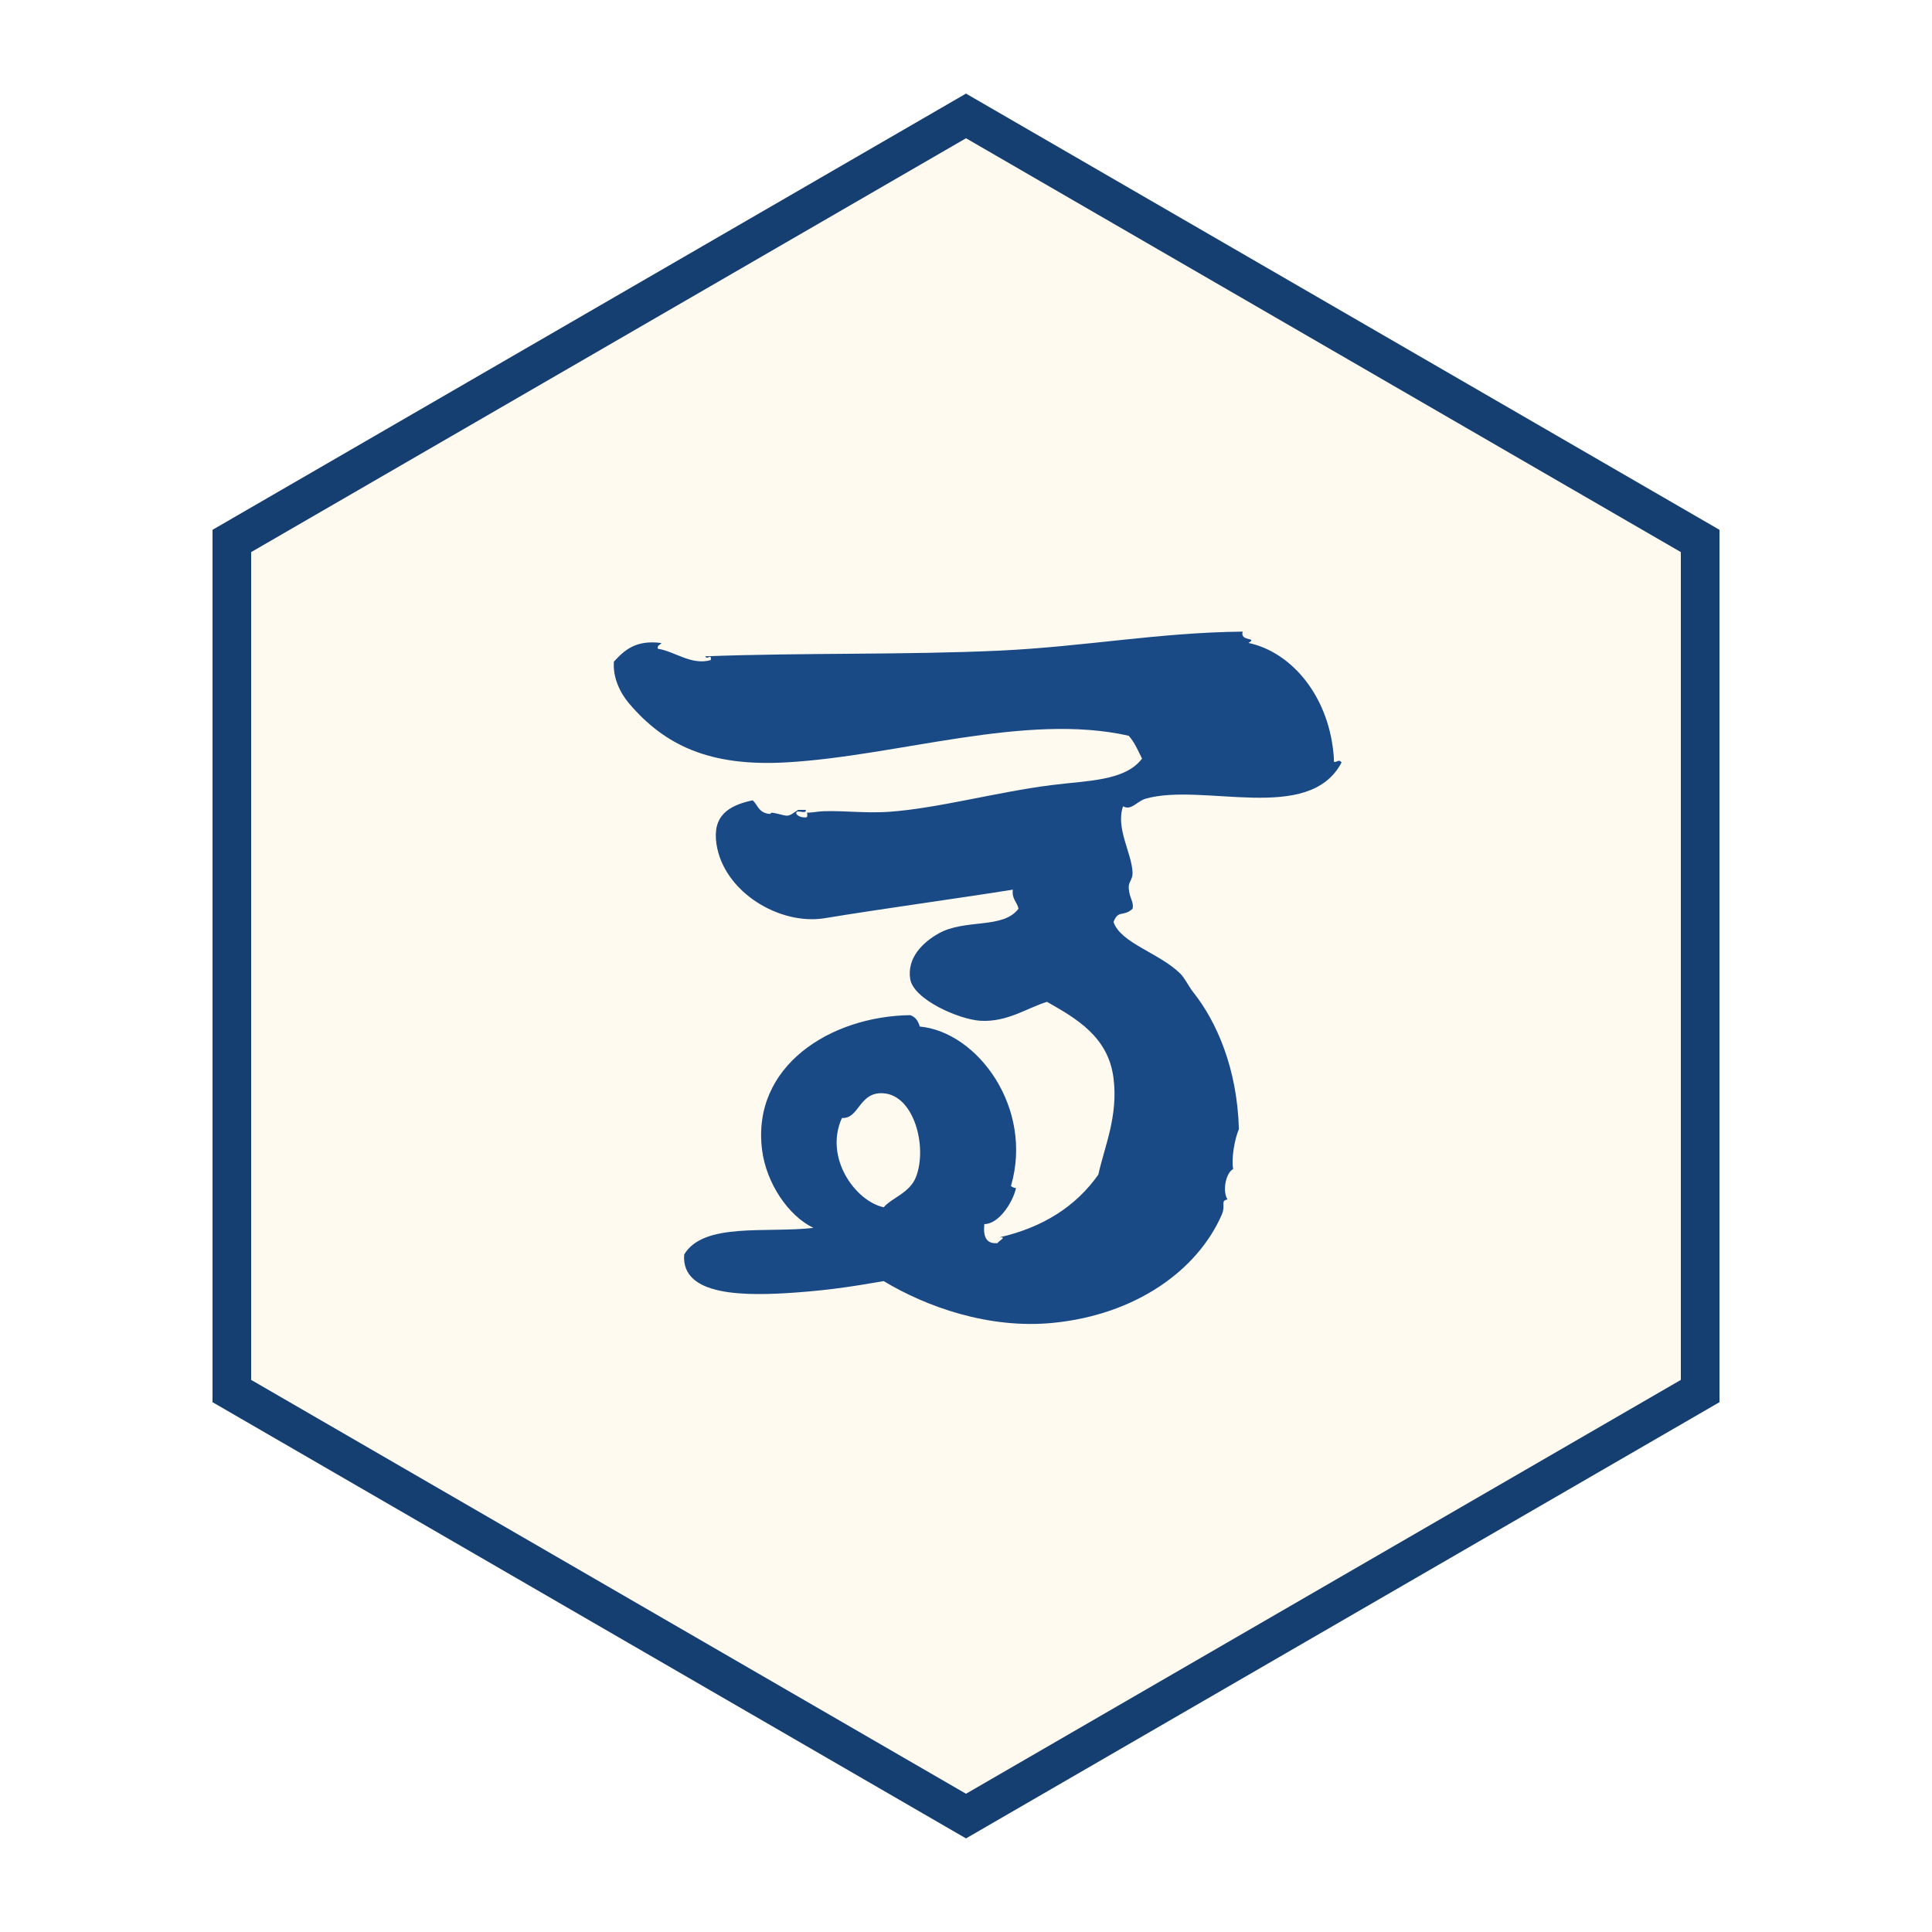
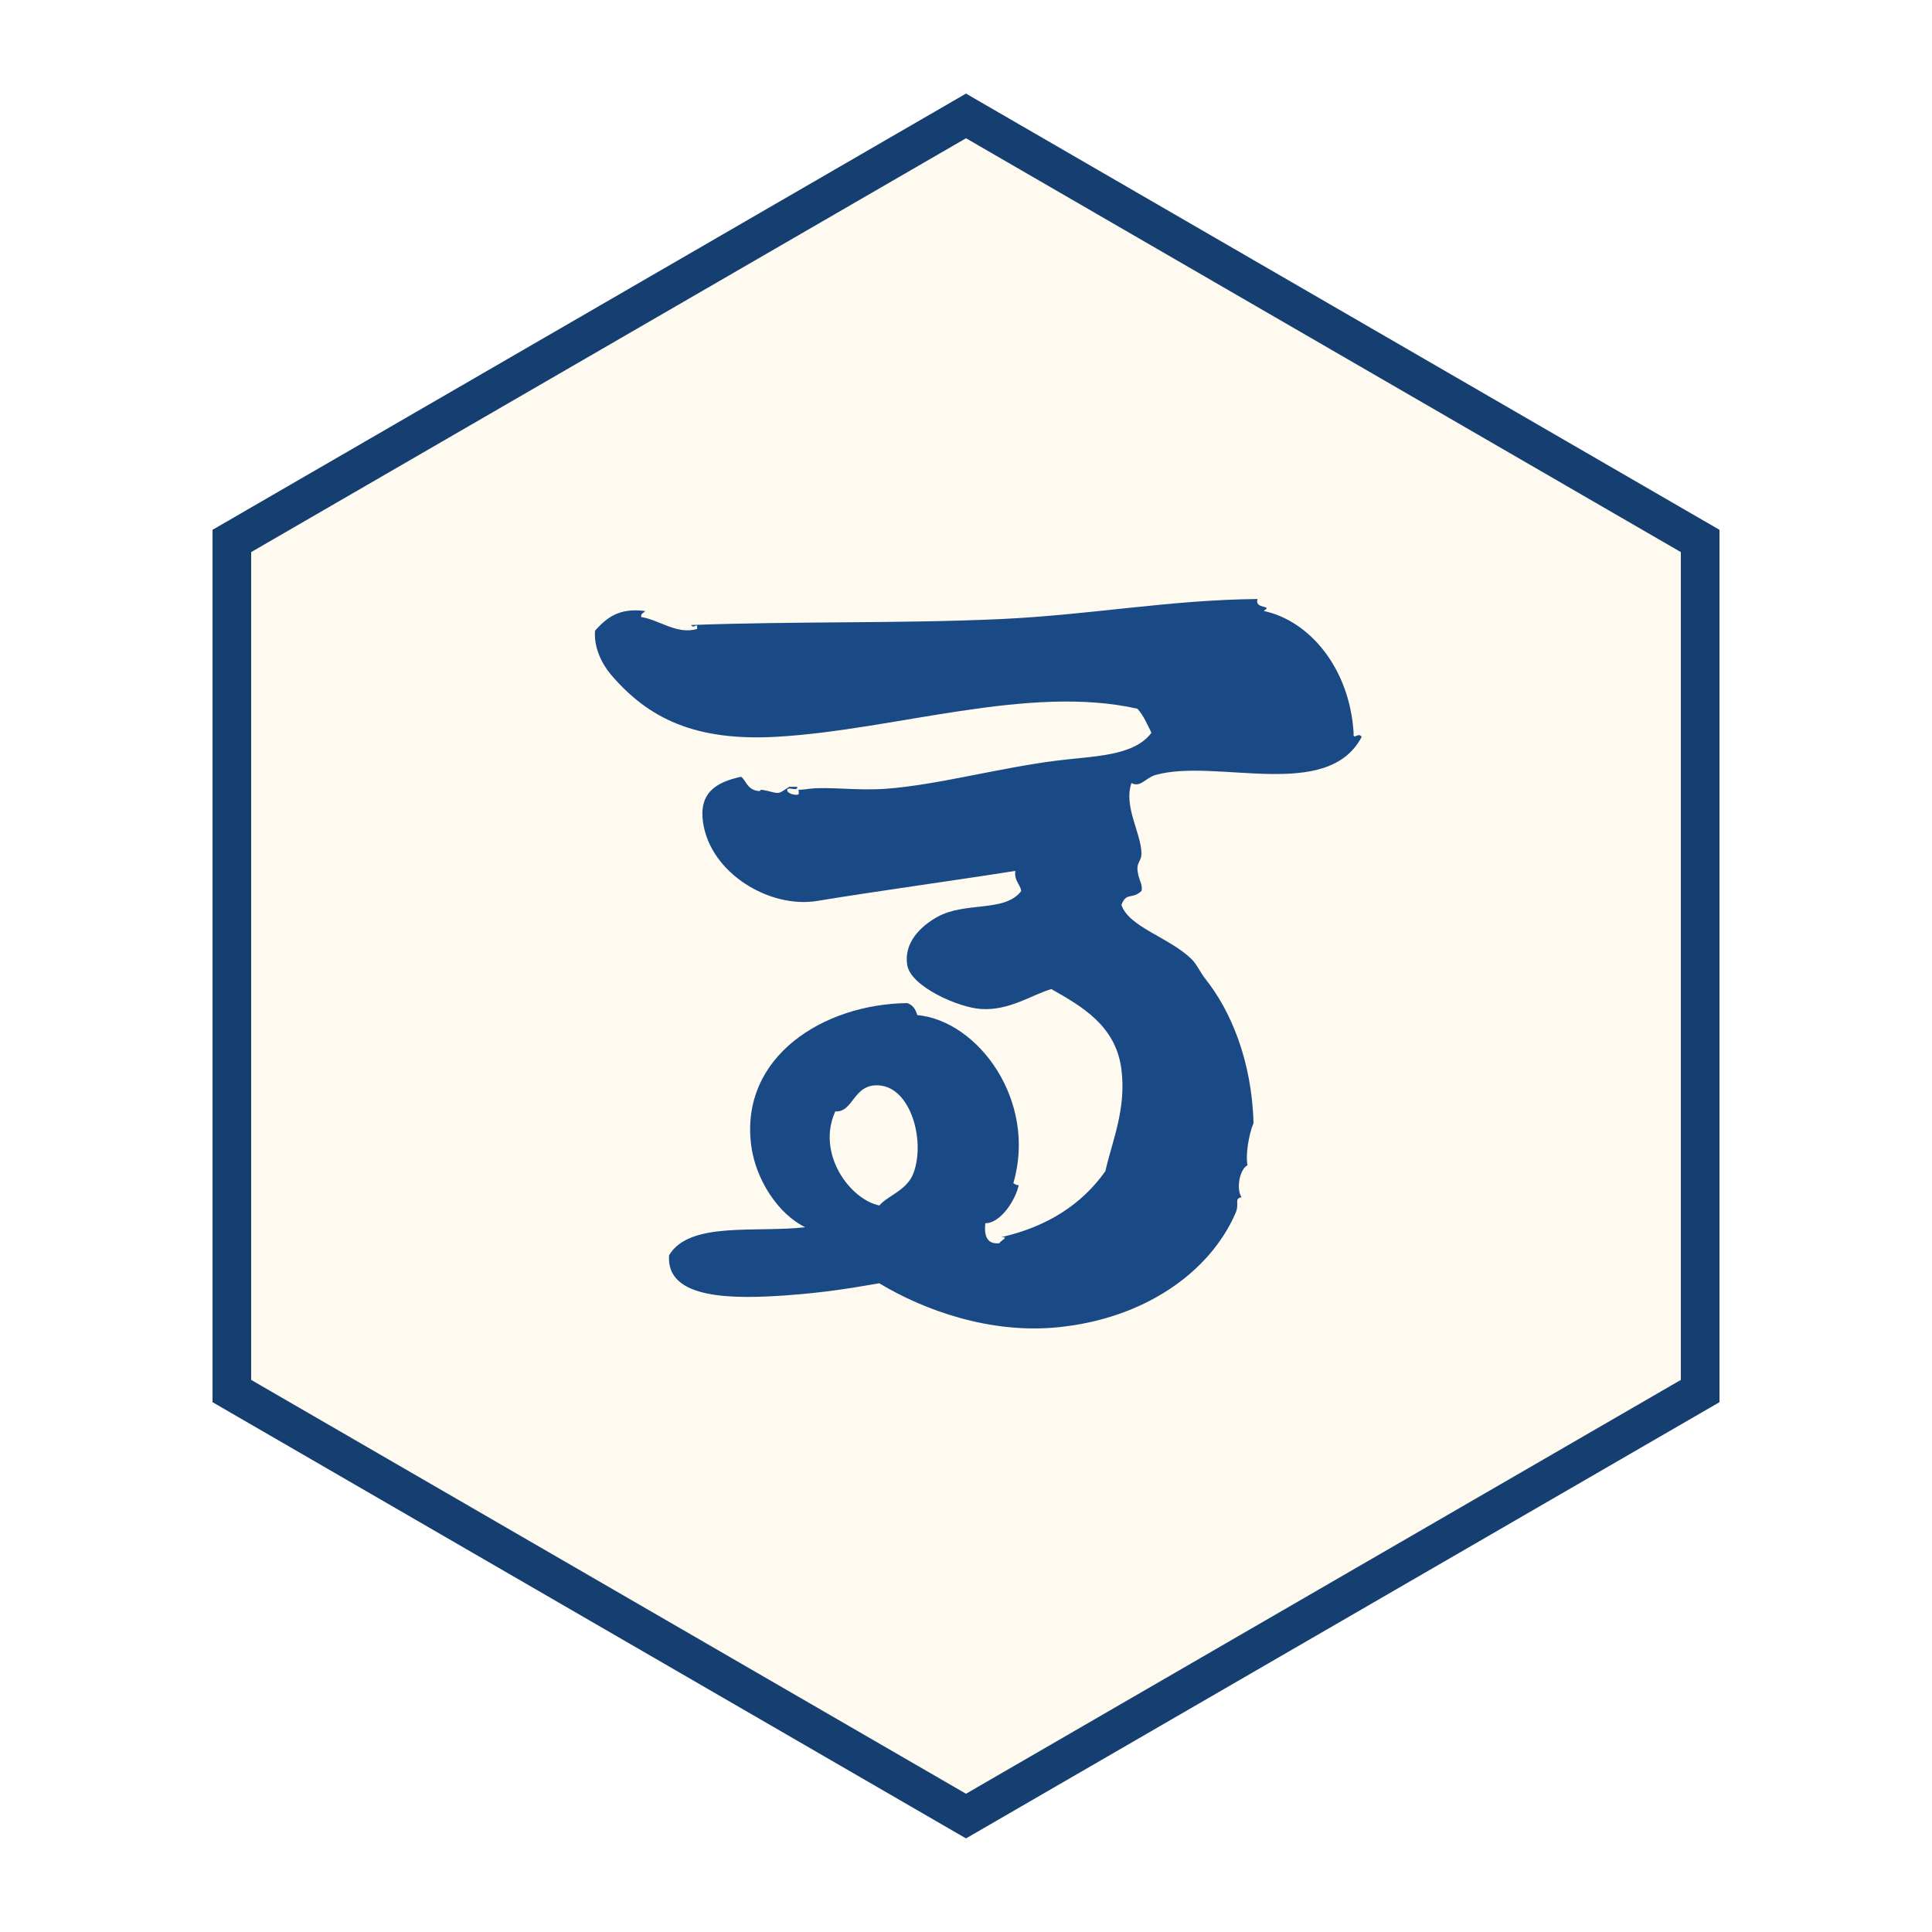
<svg xmlns="http://www.w3.org/2000/svg" viewBox="0 0 100 100" width="256" height="256">
-   <defs>
-     <clipPath id="piece-clip">
-       <polygon points="50,10 84,30 84,70 50,90 16,70 16,30" />
-     </clipPath>
-   </defs>
  <polygon points="50,6 88,28 88,72 50,94 12,72 12,28" fill="#fffaf0" stroke="#153e71" stroke-width="2" />
-   <g clip-path="url(#piece-clip)">
-     <g transform="translate(50 50) translate(0 3.000) scale(1.12) translate(-181.370 -685.875)">
-       <path d="M175.636,690.219c-0.837,1.852,0.637,3.855,1.932,4.127c0.373-0.438,1.204-0.658,1.492-1.404     c0.532-1.383-0.082-3.75-1.492-3.863C176.414,688.988,176.447,690.273,175.636,690.219z M167.296,668.271     c-0.057,0.09-0.2,0.094-0.174,0.262c0.815,0.129,1.549,0.781,2.457,0.525c0.016-0.346-0.135,0.029-0.265-0.174     c4.652-0.172,9.181-0.059,13.607-0.262c3.968-0.188,7.331-0.838,11.238-0.879c-0.155,0.473,0.729,0.248,0.264,0.523     c2.019,0.426,3.776,2.518,3.95,5.354c-0.042,0.358,0.22-0.07,0.352,0.174c-1.507,2.854-6.381,0.918-9.043,1.668     c-0.426,0.121-0.665,0.57-1.054,0.354c-0.354,1.01,0.412,2.172,0.439,3.07c0.009,0.324-0.193,0.412-0.177,0.703     c0.032,0.494,0.252,0.646,0.177,0.963c-0.426,0.391-0.658,0.027-0.879,0.611c0.328,0.974,2.096,1.422,3.073,2.373     c0.225,0.219,0.391,0.596,0.616,0.879c1.084,1.365,2.028,3.533,2.105,6.32c-0.198,0.447-0.36,1.393-0.264,1.844     c-0.343,0.178-0.508,1.027-0.262,1.406c-0.345,0.063-0.071,0.26-0.265,0.701c-1.123,2.58-3.99,4.633-7.813,5.004     c-2.952,0.289-5.843-0.742-7.813-1.932c-1.153,0.199-2.329,0.402-4.038,0.527c-2.331,0.168-5.333,0.205-5.181-1.756     c0.896-1.504,3.824-0.979,5.971-1.23c-1.173-0.566-2.178-2.081-2.371-3.6c-0.492-3.883,3.164-6.184,6.847-6.231     c0.243,0.079,0.369,0.276,0.44,0.526c2.683,0.25,5.266,3.777,4.214,7.373c0.054,0.037,0.178,0.115,0.237,0.078     c-0.142,0.674-0.805,1.686-1.467,1.678c-0.054,0.551,0.065,0.933,0.615,0.879c0.028-0.098,0.466-0.287,0.087-0.266     c2.024-0.463,3.534-1.439,4.565-2.896c0.292-1.313,0.929-2.729,0.701-4.477c-0.244-1.902-1.732-2.75-3.072-3.51     c-0.9,0.271-1.828,0.946-3.072,0.875c-1.009-0.061-3.099-0.988-3.25-1.931c-0.155-0.981,0.589-1.7,1.319-2.108     c1.229-0.686,2.979-0.188,3.686-1.142c-0.063-0.313-0.317-0.44-0.262-0.878c-2.542,0.404-6.016,0.878-8.692,1.318     c-2.078,0.342-4.669-1.205-5.004-3.426c-0.195-1.3,0.541-1.779,1.668-2.021c0.219,0.164,0.253,0.535,0.703,0.617     c0.295,0.053-0.066-0.121,0.439,0c0.557,0.133,0.464,0.16,0.967-0.176c0.116,0,0.232,0,0.351,0     c0.039,0.244-0.479-0.068-0.439,0.176c0.093,0.17,0.391,0.18,0.439,0.174c0.117-0.014,0.05-0.153,0.063-0.227     c0.08,0.02,0.474-0.035,0.474-0.037c0.835-0.099,2.098,0.09,3.327,0.002c2.239-0.16,4.937-0.906,7.461-1.229     c1.636-0.214,3.422-0.175,4.214-1.229c-0.186-0.371-0.349-0.762-0.615-1.055c-4.776-1.078-10.646,0.932-15.802,1.229     c-3.59,0.209-5.65-0.801-7.287-2.719c-0.409-0.48-0.76-1.193-0.703-1.935C165.58,668.605,166.111,668.111,167.296,668.271z" fill="#1a4a86" />
-     </g>
+   <g transform="translate(50 50) translate(0 2.400) scale(1.18) translate(-181.370 -685.875)">
+     <path d="M175.636,690.219c-0.837,1.852,0.637,3.855,1.932,4.127c0.373-0.438,1.204-0.658,1.492-1.404     c0.532-1.383-0.082-3.75-1.492-3.863C176.414,688.988,176.447,690.273,175.636,690.219z M167.296,668.271     c-0.057,0.09-0.2,0.094-0.174,0.262c0.815,0.129,1.549,0.781,2.457,0.525c0.016-0.346-0.135,0.029-0.265-0.174     c4.652-0.172,9.181-0.059,13.607-0.262c3.968-0.188,7.331-0.838,11.238-0.879c-0.155,0.473,0.729,0.248,0.264,0.523     c2.019,0.426,3.776,2.518,3.95,5.354c-0.042,0.358,0.22-0.07,0.352,0.174c-1.507,2.854-6.381,0.918-9.043,1.668     c-0.426,0.121-0.665,0.57-1.054,0.354c-0.354,1.01,0.412,2.172,0.439,3.07c0.009,0.324-0.193,0.412-0.177,0.703     c0.032,0.494,0.252,0.646,0.177,0.963c-0.426,0.391-0.658,0.027-0.879,0.611c0.328,0.974,2.096,1.422,3.073,2.373     c0.225,0.219,0.391,0.596,0.616,0.879c1.084,1.365,2.028,3.533,2.105,6.32c-0.198,0.447-0.36,1.393-0.264,1.844     c-0.343,0.178-0.508,1.027-0.262,1.406c-0.345,0.063-0.071,0.26-0.265,0.701c-1.123,2.58-3.99,4.633-7.813,5.004     c-2.952,0.289-5.843-0.742-7.813-1.932c-1.153,0.199-2.329,0.402-4.038,0.527c-2.331,0.168-5.333,0.205-5.181-1.756     c0.896-1.504,3.824-0.979,5.971-1.23c-1.173-0.566-2.178-2.081-2.371-3.6c-0.492-3.883,3.164-6.184,6.847-6.231     c0.243,0.079,0.369,0.276,0.44,0.526c2.683,0.25,5.266,3.777,4.214,7.373c0.054,0.037,0.178,0.115,0.237,0.078     c-0.142,0.674-0.805,1.686-1.467,1.678c-0.054,0.551,0.065,0.933,0.615,0.879c0.028-0.098,0.466-0.287,0.087-0.266     c2.024-0.463,3.534-1.439,4.565-2.896c0.292-1.313,0.929-2.729,0.701-4.477c-0.244-1.902-1.732-2.75-3.072-3.51     c-0.9,0.271-1.828,0.946-3.072,0.875c-1.009-0.061-3.099-0.988-3.25-1.931c-0.155-0.981,0.589-1.7,1.319-2.108     c1.229-0.686,2.979-0.188,3.686-1.142c-0.063-0.313-0.317-0.44-0.262-0.878c-2.542,0.404-6.016,0.878-8.692,1.318     c-2.078,0.342-4.669-1.205-5.004-3.426c-0.195-1.3,0.541-1.779,1.668-2.021c0.219,0.164,0.253,0.535,0.703,0.617     c0.295,0.053-0.066-0.121,0.439,0c0.557,0.133,0.464,0.16,0.967-0.176c0.116,0,0.232,0,0.351,0     c0.039,0.244-0.479-0.068-0.439,0.176c0.093,0.17,0.391,0.18,0.439,0.174c0.117-0.014,0.05-0.153,0.063-0.227     c0.08,0.02,0.474-0.035,0.474-0.037c0.835-0.099,2.098,0.09,3.327,0.002c2.239-0.16,4.937-0.906,7.461-1.229     c1.636-0.214,3.422-0.175,4.214-1.229c-0.186-0.371-0.349-0.762-0.615-1.055c-4.776-1.078-10.646,0.932-15.802,1.229     c-3.59,0.209-5.65-0.801-7.287-2.719c-0.409-0.48-0.76-1.193-0.703-1.935C165.58,668.605,166.111,668.111,167.296,668.271z" fill="#1a4a86" />
  </g>
</svg>
